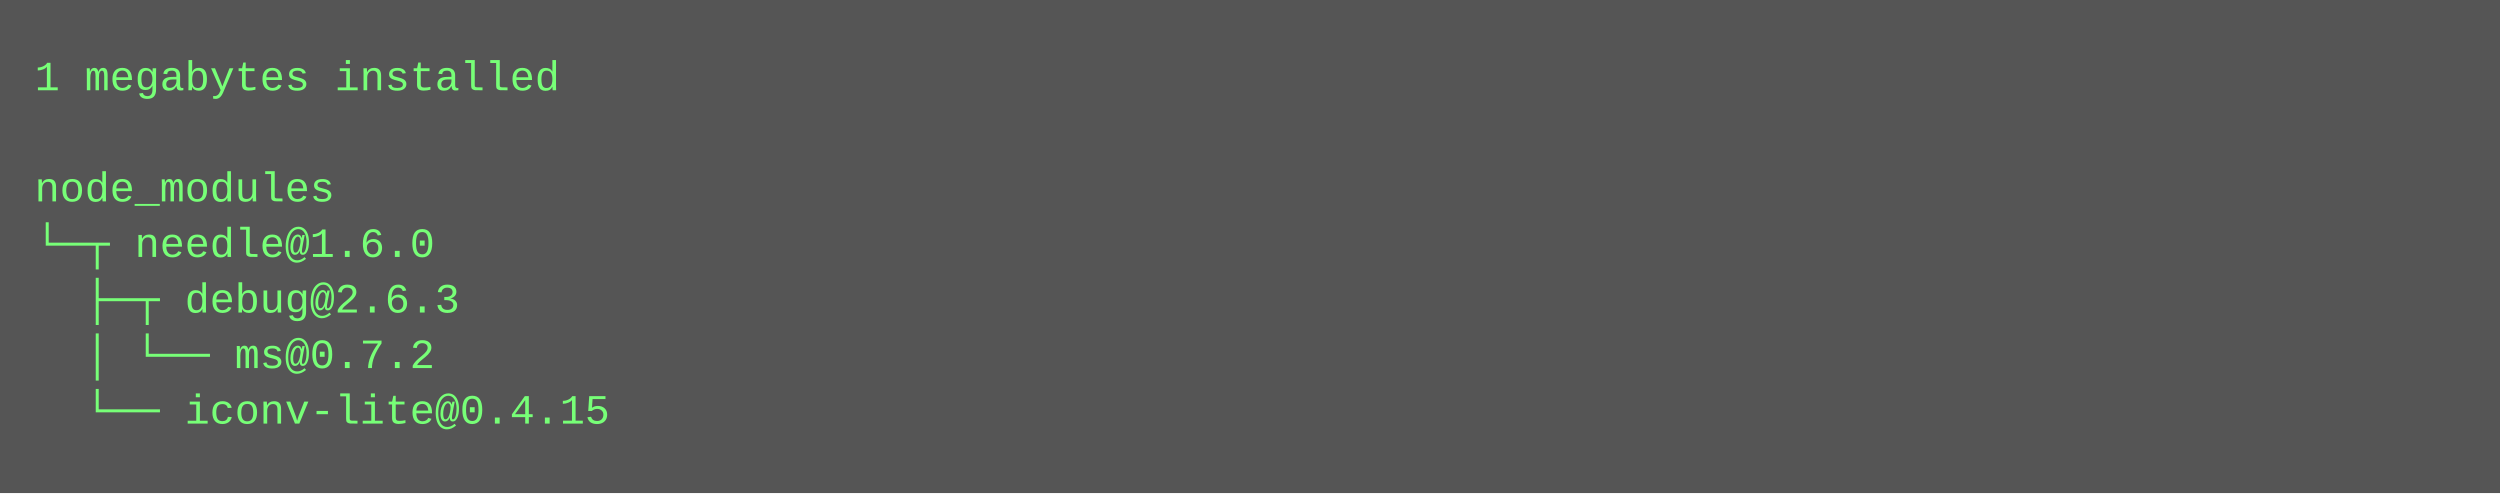
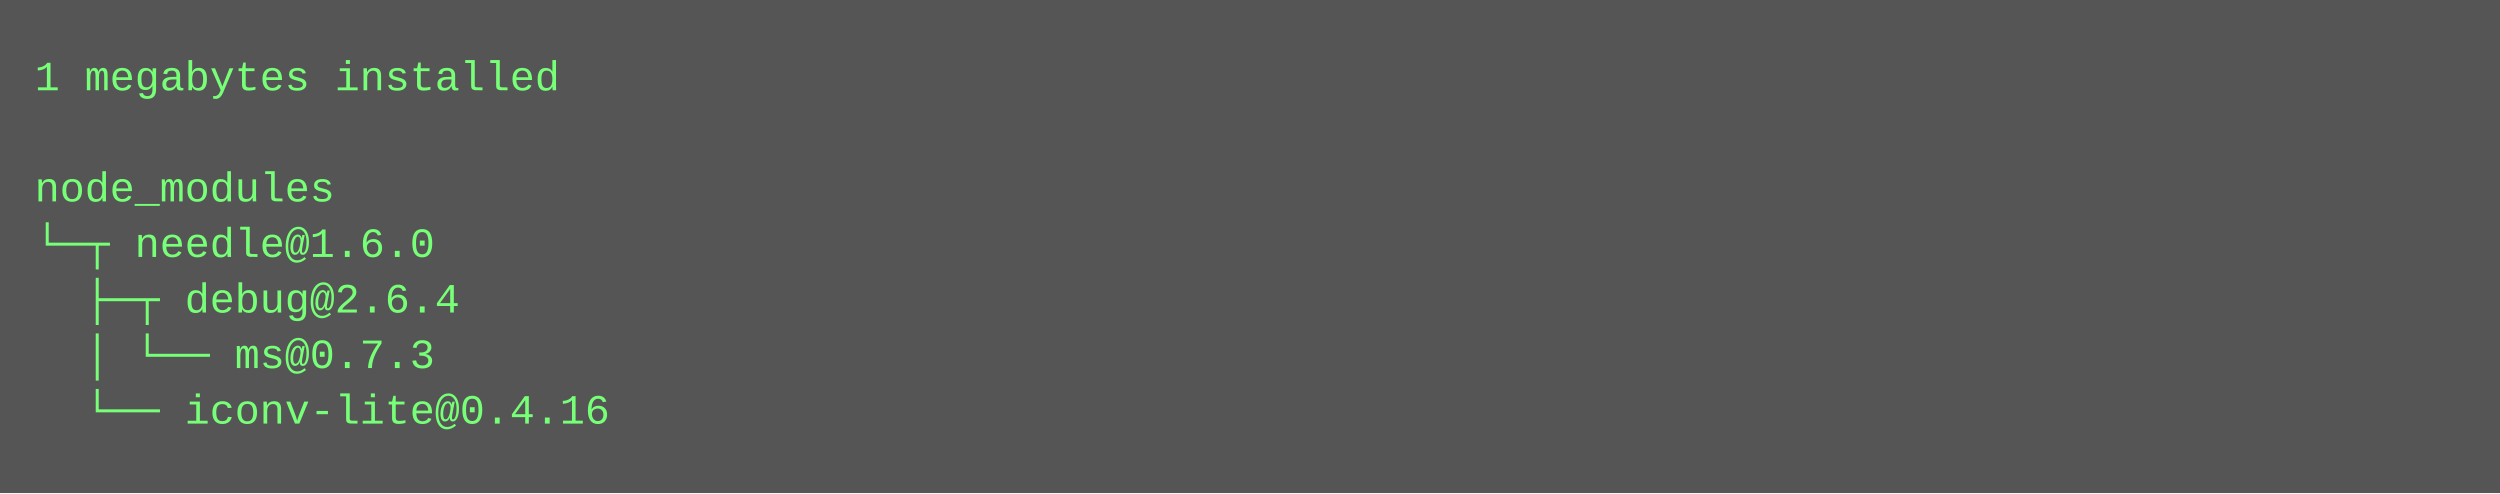
<svg xmlns="http://www.w3.org/2000/svg" height="142" width="720">
  <rect height="142" fill="#555" width="720" />
  <text fill="#7f7" font-family="Courier New" font-size="12" xml:space="preserve">
    <tspan x="10" y="26">1 megabytes installed</tspan>
    <tspan x="10" y="42" />
    <tspan x="10" y="58">node_modules</tspan>
    <tspan x="10" y="74">└─┬ needle@1.6.0 </tspan>
-     <tspan x="10" y="90">  ├─┬ debug@2.6.3 </tspan>
-     <tspan x="10" y="106">  │ └── ms@0.7.2 </tspan>
-     <tspan x="10" y="122">  └── iconv-lite@0.4.15</tspan>
+     <tspan x="10" y="90">  ├─┬ debug@2.6.4 </tspan>
+     <tspan x="10" y="106">  │ └── ms@0.7.3 </tspan>
+     <tspan x="10" y="122">  └── iconv-lite@0.4.16</tspan>
  </text>
</svg>
